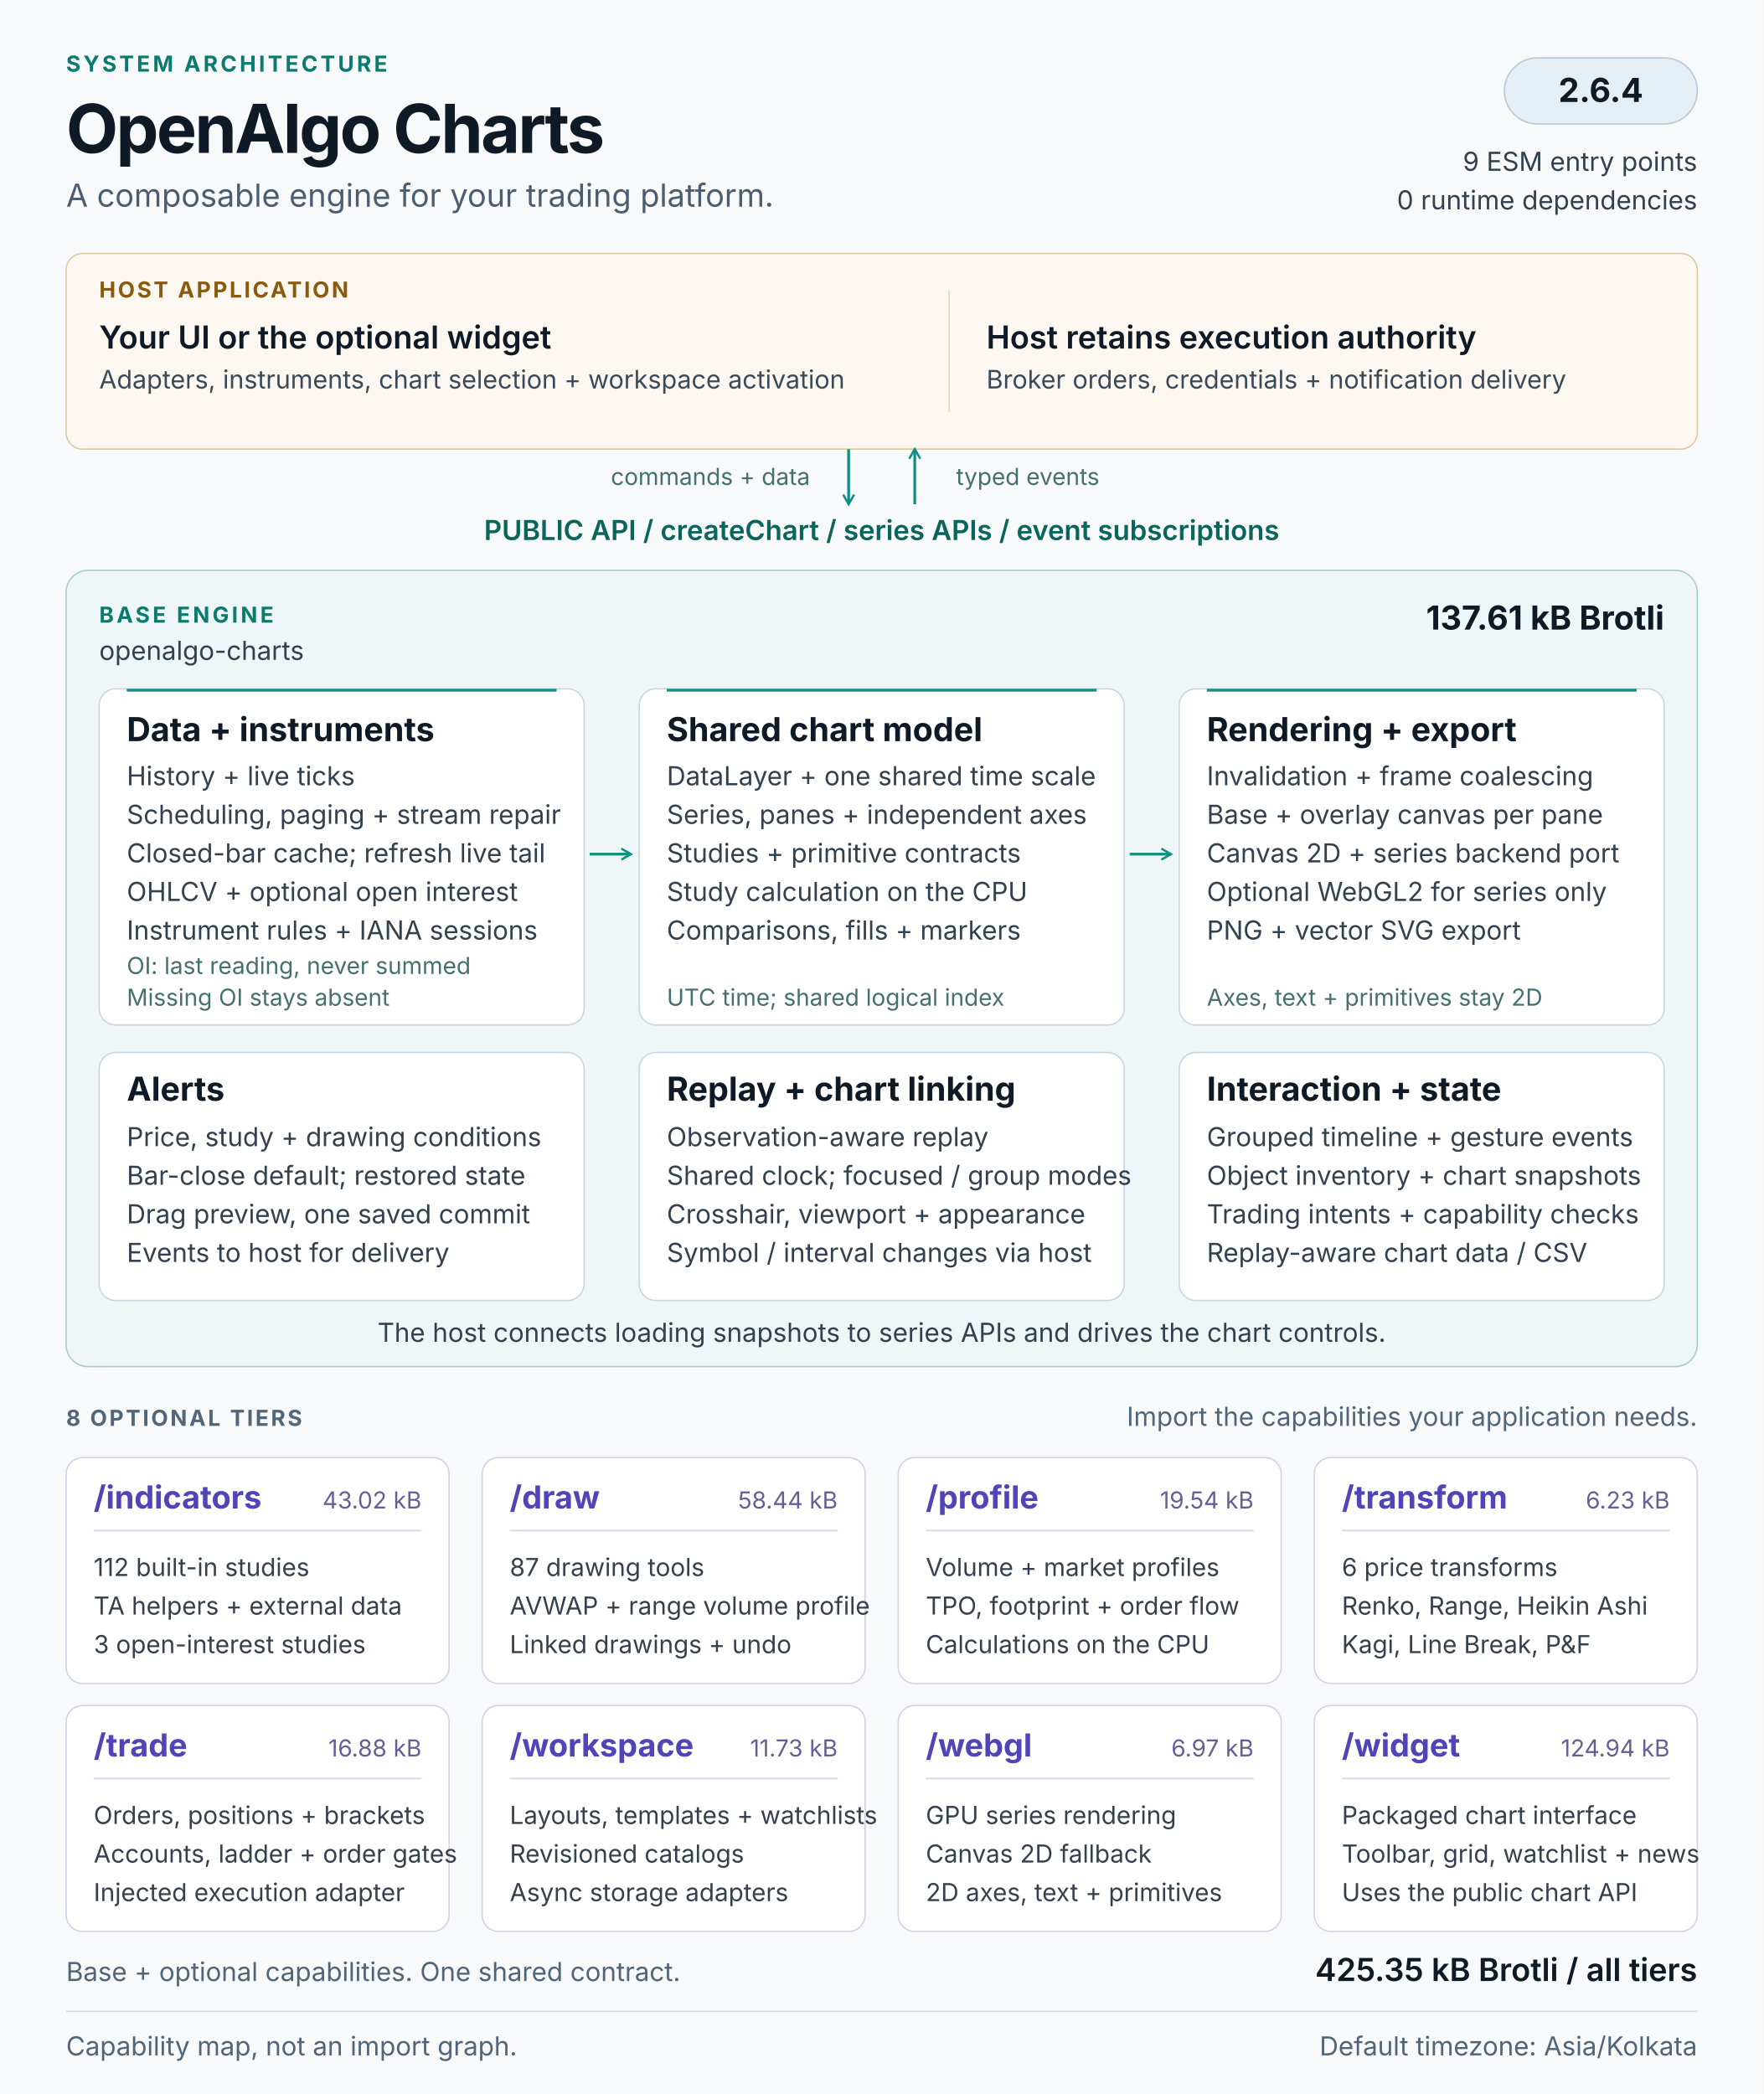
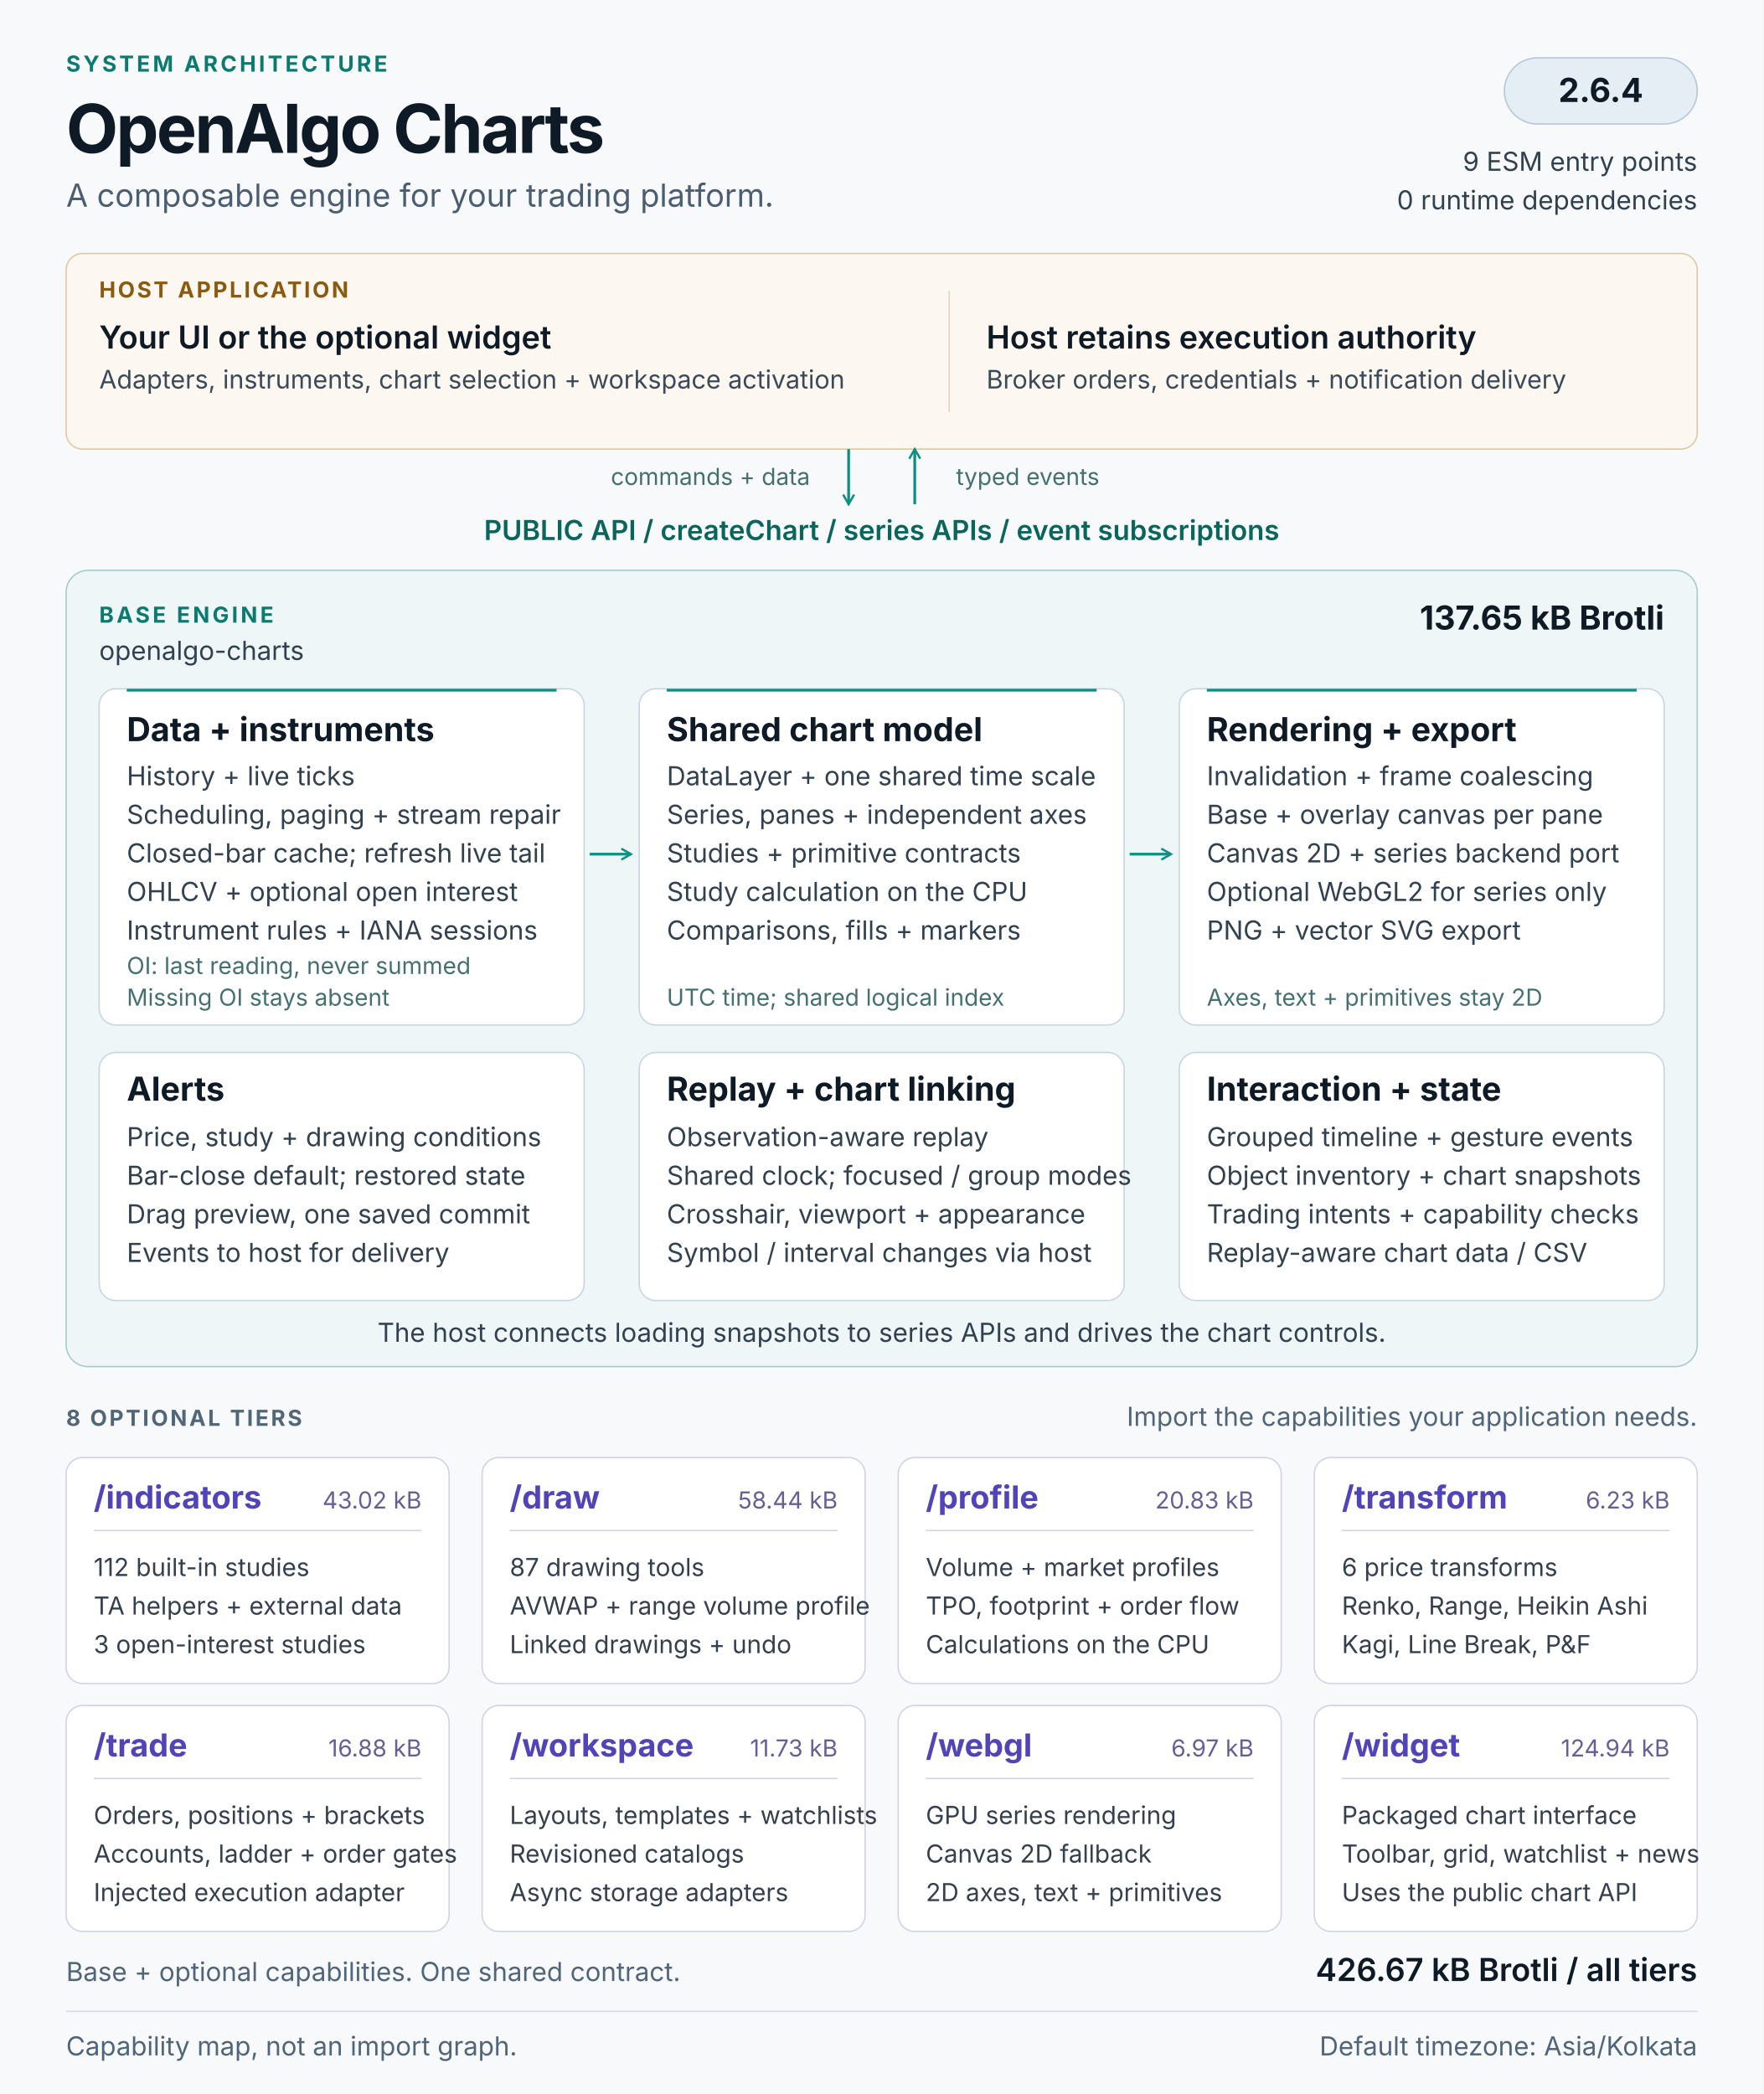
<svg xmlns="http://www.w3.org/2000/svg" width="1280" height="1520" viewBox="0 0 1280 1520" role="img" aria-labelledby="architecture-title architecture-description">
  <defs>
    <marker id="flow-arrow" viewBox="0 0 10 10" refX="8" refY="5" markerWidth="5" markerHeight="5" orient="auto-start-reverse">
      <path d="M1 1L8 5L1 9" fill="none" stroke="#0f8f83" stroke-width="1.6" />
    </marker>
  </defs>
  <style>
  text { font-family: 'Segoe UI', Inter, Arial, sans-serif; fill: #0e1a26; }
  .kicker { font-size: 16px; font-weight: 650; letter-spacing: 2px; fill: #0b7a70; }
  .heading { font-size: 49px; font-weight: 700; letter-spacing: -1.5px; }
  .subtitle { font-size: 23px; fill: #4b5e71; }
  .label { font-size: 16px; font-weight: 650; letter-spacing: 1.6px; fill: #526679; }
  .host-label { font-size: 16px; font-weight: 650; letter-spacing: 1.6px; fill: #8a5a0f; }
  .host-title { font-size: 23px; font-weight: 600; }
  .host-body { font-size: 18.5px; fill: #3a4a59; }
  .api { font-size: 20px; font-weight: 600; fill: #0a655d; }
  .panel-title { font-size: 24px; font-weight: 650; }
  .body { font-size: 19px; fill: #314150; }
  .note { font-size: 17px; fill: #46706f; }
  .tier-title { font-size: 23px; font-weight: 650; fill: #5144b8; }
  .tier-size { font-size: 17px; fill: #665f96; }
  .tier-body { font-size: 18px; fill: #35404f; }
  .footer { font-size: 19px; fill: #506579; }
</style>
  <rect width="1280" height="1520" fill="#f7f9fb" />
  <text x="48" y="52" class="kicker">SYSTEM ARCHITECTURE</text>
  <text x="48" y="111" class="heading">OpenAlgo Charts</text>
  <text x="48" y="150" class="subtitle">A composable engine for your trading platform.</text>
  <rect x="1092" y="42" width="140" height="48" rx="24" fill="#e6eef5" stroke="#b6c8d8" />
  <text x="1162" y="74" class="panel-title" text-anchor="middle">2.6.4</text>
  <text x="1232" y="124" class="body" text-anchor="end">9 ESM entry points</text>
  <text x="1232" y="152" class="body" text-anchor="end">0 runtime dependencies</text>
  <g id="host" data-panel="true">
    <rect x="48" y="184" width="1184" height="142" rx="12" fill="#fcf8f1" stroke="#dfc9a3" />
    <text x="72" y="216" class="host-label">HOST APPLICATION</text>
    <text x="72" y="253" class="host-title">Your UI or the optional widget</text>
    <text x="72" y="282" class="host-body">Adapters, instruments, chart selection + workspace activation</text>
    <path d="M689 211v88" stroke="#e4d5ba" />
    <text x="716" y="253" class="host-title">Host retains execution authority</text>
    <text x="716" y="282" class="host-body">Broker orders, credentials + notification delivery</text>
  </g>
  <path d="M616 326v40" stroke="#0f8f83" stroke-width="2" fill="none" marker-end="url(#flow-arrow)" />
  <path d="M664 366v-40" stroke="#0f8f83" stroke-width="2" fill="none" marker-end="url(#flow-arrow)" />
  <text x="588" y="352" class="note" text-anchor="end">commands + data</text>
  <text x="694" y="352" class="note">typed events</text>
  <text x="640" y="392" class="api" text-anchor="middle">PUBLIC API  /  createChart  /  series APIs  /  event subscriptions</text>
  <g id="base-engine">
    <rect x="48" y="414" width="1184" height="578" rx="16" fill="#eef6f7" stroke="#a7cbcf" />
    <text x="72" y="452" class="kicker">BASE ENGINE</text>
    <text x="72" y="479" class="body">openalgo-charts</text>
-     <text x="1208" y="457" class="panel-title" text-anchor="end">137.61 kB Brotli</text>
+     <text x="1208" y="457" class="panel-title" text-anchor="end">137.65 kB Brotli</text>
    <g id="data-pipeline" data-panel="true">
      <rect x="72" y="500" width="352" height="244" rx="12" fill="#ffffff" stroke="#c8d6e1" />
      <path d="M92 501h312" stroke="#0f8f83" stroke-width="2" />
      <text x="92" y="538" class="panel-title">Data + instruments</text>
      <text x="92" y="570" class="body">History + live ticks</text>
      <text x="92" y="598" class="body">Scheduling, paging + stream repair</text>
      <text x="92" y="626" class="body">Closed-bar cache; refresh live tail</text>
      <text x="92" y="654" class="body">OHLCV + optional open interest</text>
      <text x="92" y="682" class="body">Instrument rules + IANA sessions</text>
      <text x="92" y="707" class="note">OI: last reading, never summed</text>
      <text x="92" y="730" class="note">Missing OI stays absent</text>
    </g>
    <g id="chart-model" data-panel="true">
      <rect x="464" y="500" width="352" height="244" rx="12" fill="#ffffff" stroke="#c8d6e1" />
      <path d="M484 501h312" stroke="#0f8f83" stroke-width="2" />
      <text x="484" y="538" class="panel-title">Shared chart model</text>
      <text x="484" y="570" class="body">DataLayer + one shared time scale</text>
      <text x="484" y="598" class="body">Series, panes + independent axes</text>
      <text x="484" y="626" class="body">Studies + primitive contracts</text>
      <text x="484" y="654" class="body">Study calculation on the CPU</text>
      <text x="484" y="682" class="body">Comparisons, fills + markers</text>
      <text x="484" y="730" class="note">UTC time; shared logical index</text>
    </g>
    <g id="rendering" data-panel="true">
      <rect x="856" y="500" width="352" height="244" rx="12" fill="#ffffff" stroke="#c8d6e1" />
      <path d="M876 501h312" stroke="#0f8f83" stroke-width="2" />
      <text x="876" y="538" class="panel-title">Rendering + export</text>
      <text x="876" y="570" class="body">Invalidation + frame coalescing</text>
      <text x="876" y="598" class="body">Base + overlay canvas per pane</text>
      <text x="876" y="626" class="body">Canvas 2D + series backend port</text>
      <text x="876" y="654" class="body">Optional WebGL2 for series only</text>
      <text x="876" y="682" class="body">PNG + vector SVG export</text>
      <text x="876" y="730" class="note">Axes, text + primitives stay 2D</text>
    </g>
    <path d="M428 620h30" stroke="#0f8f83" stroke-width="2" fill="none" marker-end="url(#flow-arrow)" />
    <path d="M820 620h30" stroke="#0f8f83" stroke-width="2" fill="none" marker-end="url(#flow-arrow)" />
    <g id="alerts" data-panel="true">
      <rect x="72" y="764" width="352" height="180" rx="12" fill="#ffffff" stroke="#c8d6e1" />
      <text x="92" y="799" class="panel-title">Alerts</text>
      <text x="92" y="832" class="body">Price, study + drawing conditions</text>
      <text x="92" y="860" class="body">Bar-close default; restored state</text>
      <text x="92" y="888" class="body">Drag preview, one saved commit</text>
      <text x="92" y="916" class="body">Events to host for delivery</text>
    </g>
    <g id="replay-linking" data-panel="true">
      <rect x="464" y="764" width="352" height="180" rx="12" fill="#ffffff" stroke="#c8d6e1" />
      <text x="484" y="799" class="panel-title">Replay + chart linking</text>
      <text x="484" y="832" class="body">Observation-aware replay</text>
      <text x="484" y="860" class="body">Shared clock; focused / group modes</text>
      <text x="484" y="888" class="body">Crosshair, viewport + appearance</text>
      <text x="484" y="916" class="body">Symbol / interval changes via host</text>
    </g>
    <g id="interaction-state" data-panel="true">
      <rect x="856" y="764" width="352" height="180" rx="12" fill="#ffffff" stroke="#c8d6e1" />
      <text x="876" y="799" class="panel-title">Interaction + state</text>
      <text x="876" y="832" class="body">Grouped timeline + gesture events</text>
      <text x="876" y="860" class="body">Object inventory + chart snapshots</text>
      <text x="876" y="888" class="body">Trading intents + capability checks</text>
      <text x="876" y="916" class="body">Replay-aware chart data / CSV</text>
    </g>
    <text x="640" y="974" class="body" text-anchor="middle">The host connects loading snapshots to series APIs and drives the chart controls.</text>
  </g>
  <text x="48" y="1035" class="label">8 OPTIONAL TIERS</text>
  <text x="1232" y="1035" class="footer" text-anchor="end">Import the capabilities your application needs.</text>
  <g id="tier-indicators" data-panel="true">
    <rect x="48" y="1058" width="278" height="164" rx="12" fill="#ffffff" stroke="#d4d1e8" />
    <text x="68" y="1095" class="tier-title">/indicators</text>
    <text x="306" y="1095" class="tier-size" text-anchor="end">43.02 kB</text>
    <path d="M68 1111h238" stroke="#d4d1e8" />
    <text x="68" y="1144" class="tier-body">112 built-in studies</text>
    <text x="68" y="1172" class="tier-body">TA helpers + external data</text>
    <text x="68" y="1200" class="tier-body">3 open-interest studies</text>
  </g>
  <g id="tier-draw" data-panel="true">
    <rect x="350" y="1058" width="278" height="164" rx="12" fill="#ffffff" stroke="#d4d1e8" />
    <text x="370" y="1095" class="tier-title">/draw</text>
    <text x="608" y="1095" class="tier-size" text-anchor="end">58.44 kB</text>
    <path d="M370 1111h238" stroke="#d4d1e8" />
    <text x="370" y="1144" class="tier-body">87 drawing tools</text>
    <text x="370" y="1172" class="tier-body">AVWAP + range volume profile</text>
    <text x="370" y="1200" class="tier-body">Linked drawings + undo</text>
  </g>
  <g id="tier-profile" data-panel="true">
    <rect x="652" y="1058" width="278" height="164" rx="12" fill="#ffffff" stroke="#d4d1e8" />
    <text x="672" y="1095" class="tier-title">/profile</text>
-     <text x="910" y="1095" class="tier-size" text-anchor="end">19.54 kB</text>
+     <text x="910" y="1095" class="tier-size" text-anchor="end">20.83 kB</text>
    <path d="M672 1111h238" stroke="#d4d1e8" />
    <text x="672" y="1144" class="tier-body">Volume + market profiles</text>
    <text x="672" y="1172" class="tier-body">TPO, footprint + order flow</text>
    <text x="672" y="1200" class="tier-body">Calculations on the CPU</text>
  </g>
  <g id="tier-transform" data-panel="true">
    <rect x="954" y="1058" width="278" height="164" rx="12" fill="#ffffff" stroke="#d4d1e8" />
    <text x="974" y="1095" class="tier-title">/transform</text>
    <text x="1212" y="1095" class="tier-size" text-anchor="end">6.23 kB</text>
    <path d="M974 1111h238" stroke="#d4d1e8" />
    <text x="974" y="1144" class="tier-body">6 price transforms</text>
    <text x="974" y="1172" class="tier-body">Renko, Range, Heikin Ashi</text>
    <text x="974" y="1200" class="tier-body">Kagi, Line Break, P&amp;F</text>
  </g>
  <g id="tier-trade" data-panel="true">
    <rect x="48" y="1238" width="278" height="164" rx="12" fill="#ffffff" stroke="#d4d1e8" />
    <text x="68" y="1275" class="tier-title">/trade</text>
    <text x="306" y="1275" class="tier-size" text-anchor="end">16.88 kB</text>
    <path d="M68 1291h238" stroke="#d4d1e8" />
    <text x="68" y="1324" class="tier-body">Orders, positions + brackets</text>
    <text x="68" y="1352" class="tier-body">Accounts, ladder + order gates</text>
    <text x="68" y="1380" class="tier-body">Injected execution adapter</text>
  </g>
  <g id="tier-workspace" data-panel="true">
    <rect x="350" y="1238" width="278" height="164" rx="12" fill="#ffffff" stroke="#d4d1e8" />
    <text x="370" y="1275" class="tier-title">/workspace</text>
    <text x="608" y="1275" class="tier-size" text-anchor="end">11.73 kB</text>
    <path d="M370 1291h238" stroke="#d4d1e8" />
    <text x="370" y="1324" class="tier-body">Layouts, templates + watchlists</text>
    <text x="370" y="1352" class="tier-body">Revisioned catalogs</text>
    <text x="370" y="1380" class="tier-body">Async storage adapters</text>
  </g>
  <g id="tier-webgl" data-panel="true">
    <rect x="652" y="1238" width="278" height="164" rx="12" fill="#ffffff" stroke="#d4d1e8" />
    <text x="672" y="1275" class="tier-title">/webgl</text>
    <text x="910" y="1275" class="tier-size" text-anchor="end">6.97 kB</text>
    <path d="M672 1291h238" stroke="#d4d1e8" />
    <text x="672" y="1324" class="tier-body">GPU series rendering</text>
    <text x="672" y="1352" class="tier-body">Canvas 2D fallback</text>
    <text x="672" y="1380" class="tier-body">2D axes, text + primitives</text>
  </g>
  <g id="tier-widget" data-panel="true">
    <rect x="954" y="1238" width="278" height="164" rx="12" fill="#ffffff" stroke="#d4d1e8" />
    <text x="974" y="1275" class="tier-title">/widget</text>
    <text x="1212" y="1275" class="tier-size" text-anchor="end">124.94 kB</text>
    <path d="M974 1291h238" stroke="#d4d1e8" />
    <text x="974" y="1324" class="tier-body">Packaged chart interface</text>
    <text x="974" y="1352" class="tier-body">Toolbar, grid, watchlist + news</text>
    <text x="974" y="1380" class="tier-body">Uses the public chart API</text>
  </g>
  <text x="48" y="1438" class="footer">Base + optional capabilities. One shared contract.</text>
-   <text x="1232" y="1438" class="host-title" text-anchor="end">425.35 kB Brotli / all tiers</text>
+   <text x="1232" y="1438" class="host-title" text-anchor="end">426.67 kB Brotli / all tiers</text>
  <path d="M48 1460h1184" stroke="#d2dce5" />
  <text x="48" y="1492" class="footer">Capability map, not an import graph.</text>
  <text x="1232" y="1492" class="footer" text-anchor="end">Default timezone: Asia/Kolkata</text>
</svg>
